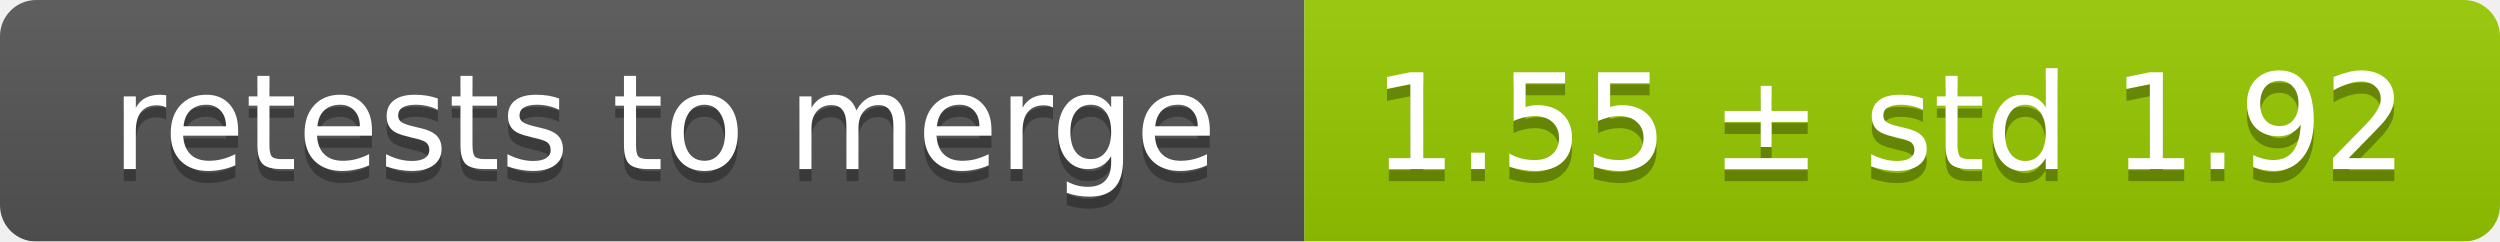
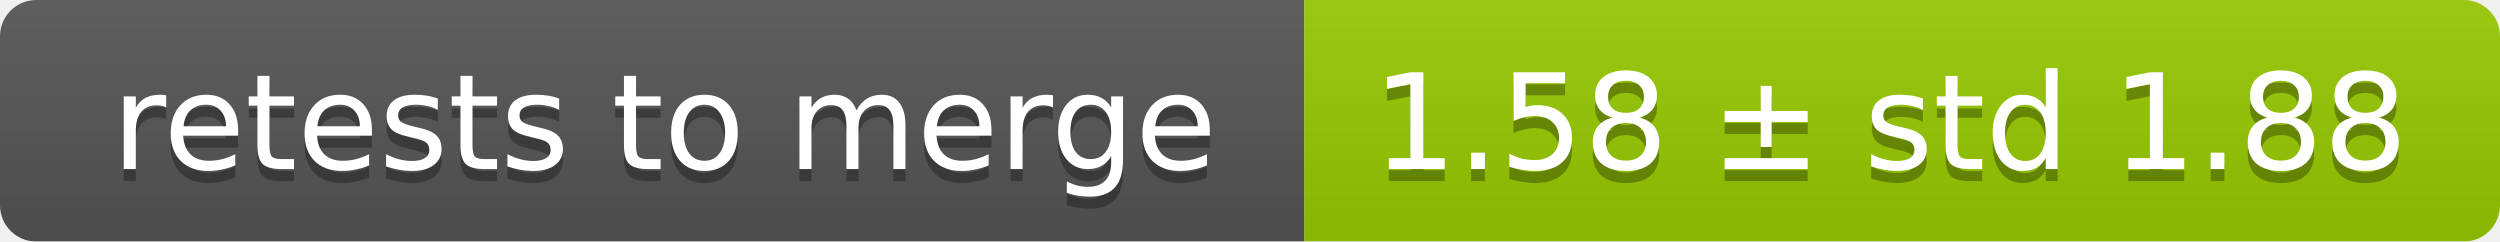
<svg xmlns="http://www.w3.org/2000/svg" width="207" height="20">
  <linearGradient id="smooth" x2="0" y2="100%">
    <stop offset="0" stop-color="#bbb" stop-opacity=".1" />
    <stop offset="1" stop-opacity=".1" />
  </linearGradient>
  <mask id="round">
    <rect width="207" height="20" rx="3" fill="#fff" />
  </mask>
  <g mask="url(#round)">
    <rect width="108" height="20" fill="#555" />
    <rect x="108" width="99" height="20" fill="#97ca00" />
    <rect width="207" height="20" fill="url(#smooth)" />
  </g>
  <g fill="#fff" text-anchor="middle" font-family="DejaVu Sans,Verdana,Geneva,sans-serif" font-size="11">
    <text x="55" y="15" fill="#010101" fill-opacity=".3">retests to merge</text>
    <text x="55" y="14">retests to merge</text>
-     <text x="156.5" y="15" fill="#010101" fill-opacity=".3">1.55 ± std 1.92</text>
-     <text x="156.5" y="14">1.55 ± std 1.92</text>
+     <text x="156.5" y="15" fill="#010101" fill-opacity=".3">1.58 ± std 1.88</text>
+     <text x="156.5" y="14">1.58 ± std 1.88</text>
  </g>
</svg>
